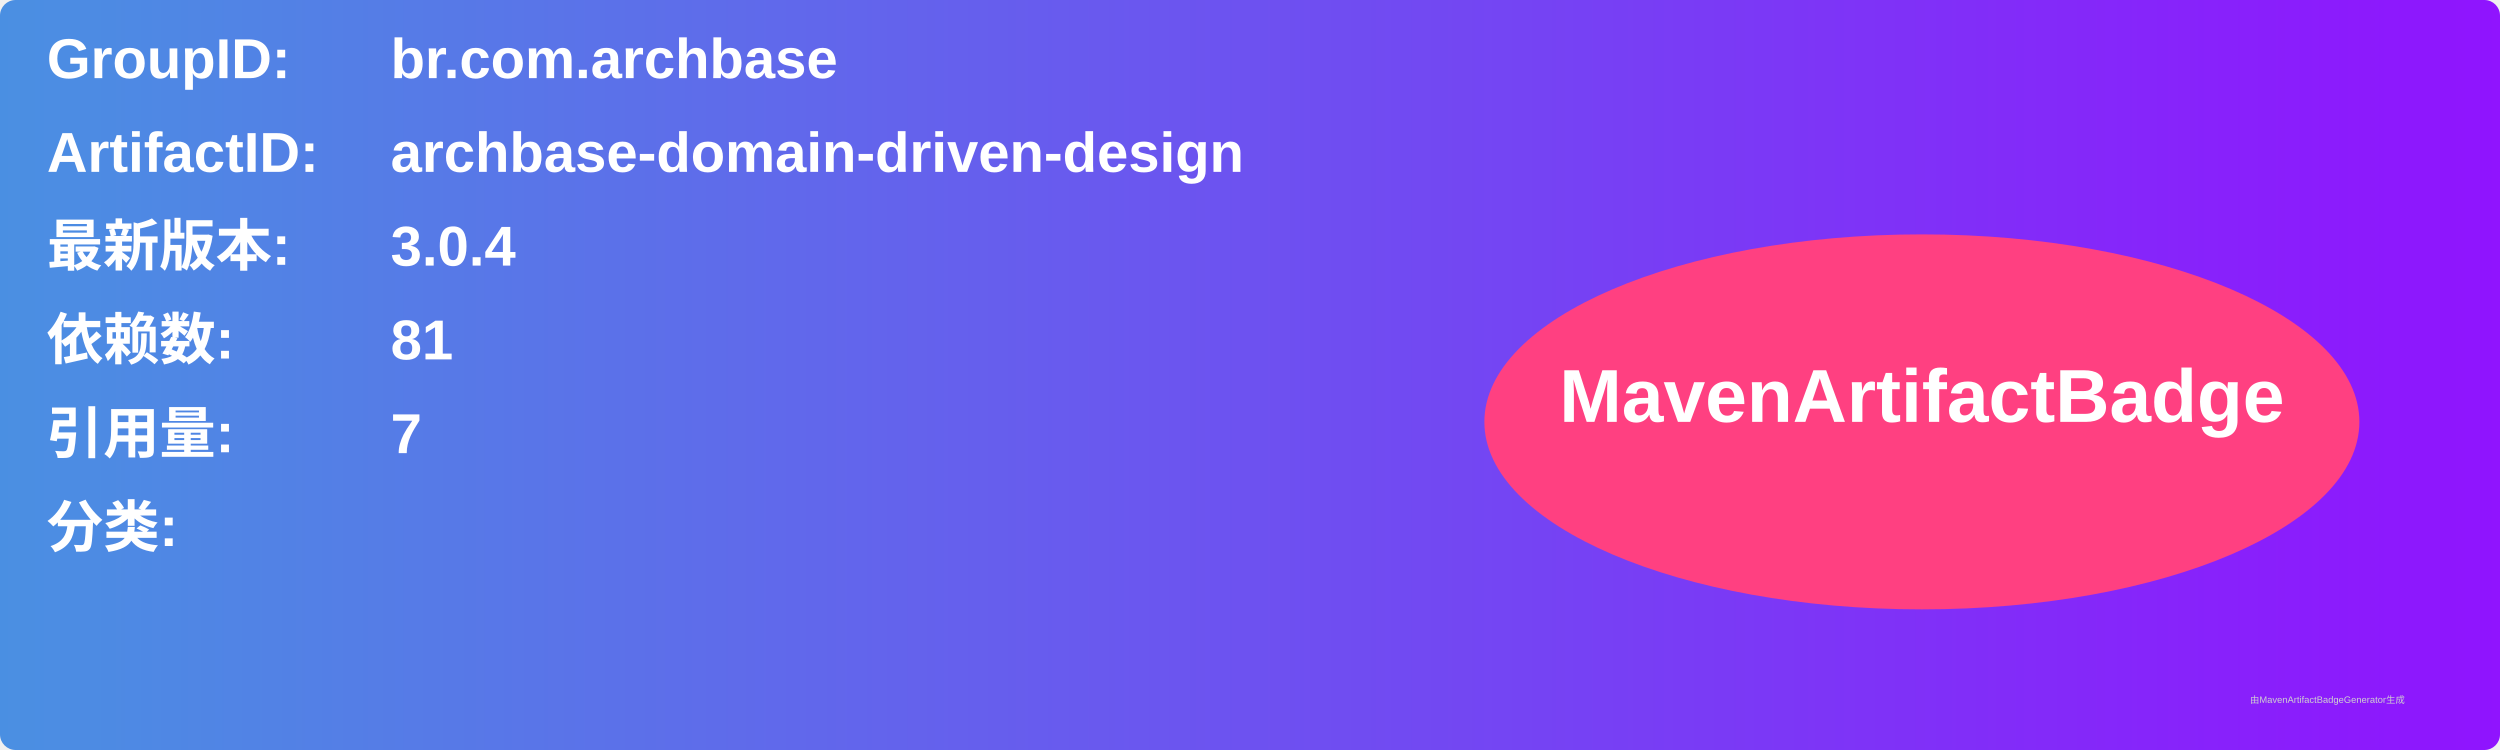
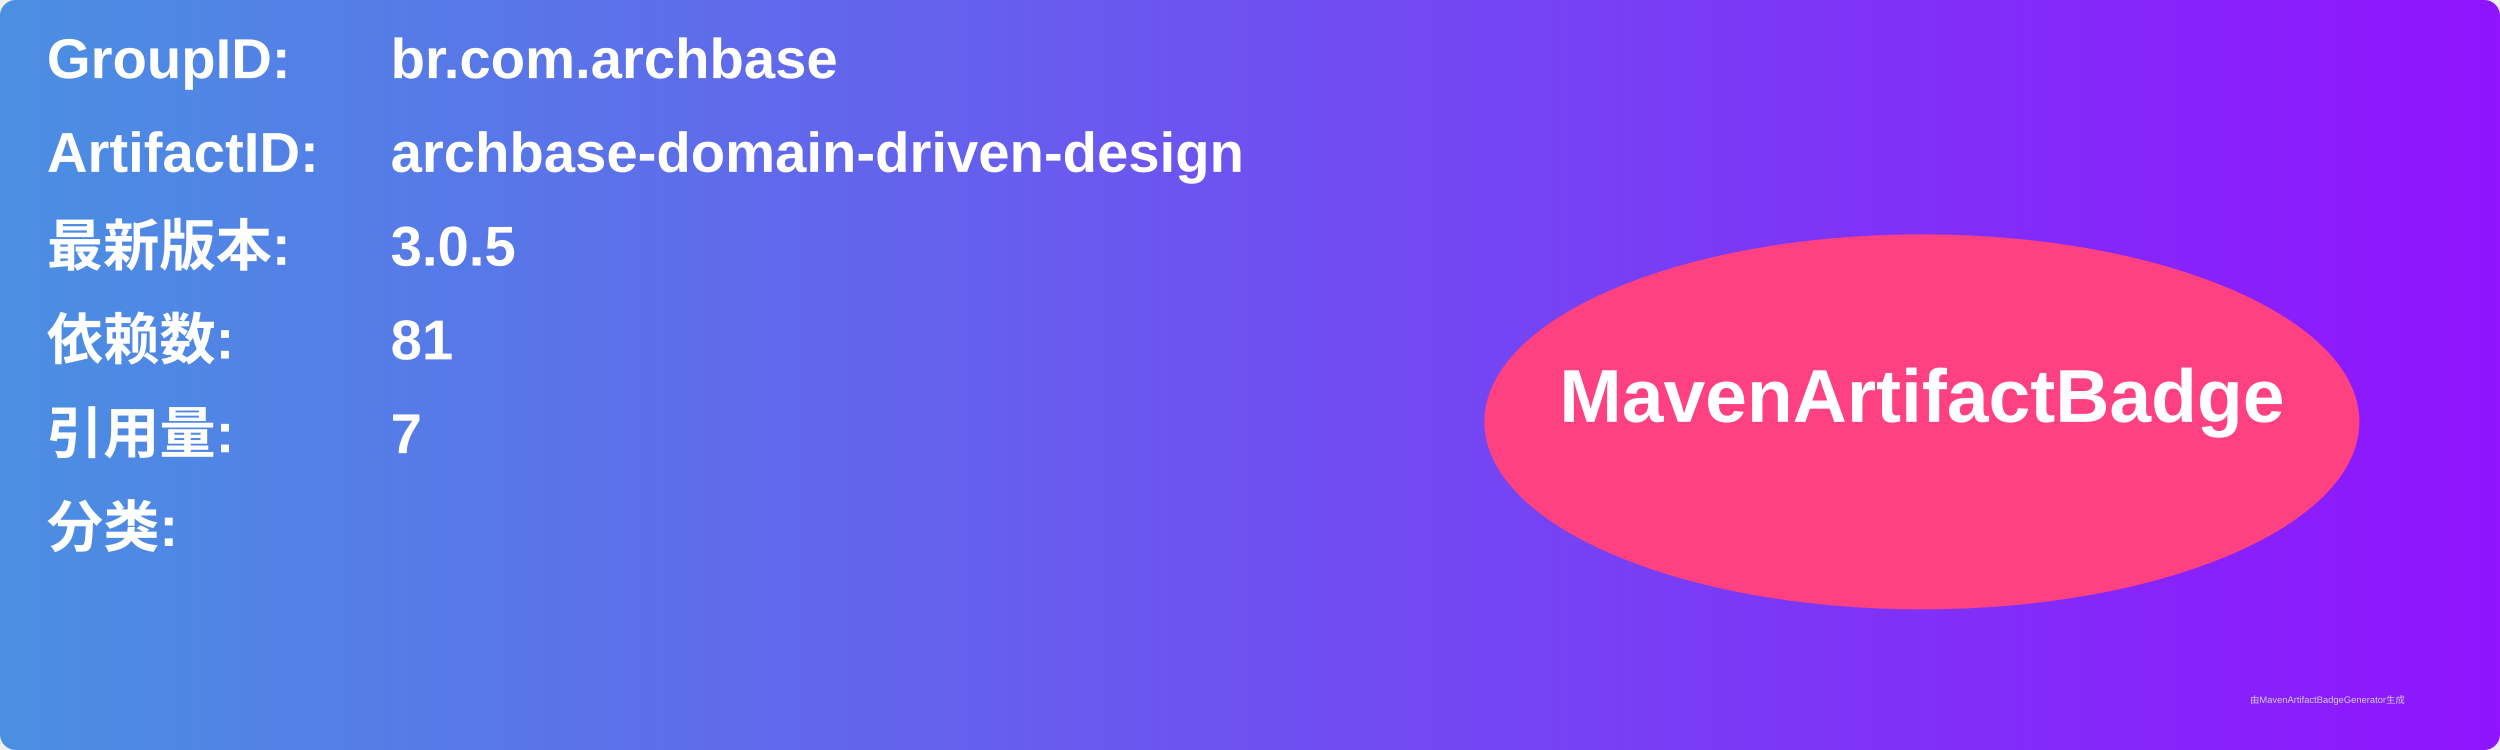
<svg xmlns="http://www.w3.org/2000/svg" width="800" height="240" viewBox="0 0 800 240">
  <linearGradient id="grad" x1="0%" y1="0%" x2="100%" y2="0%">
    <stop offset="0%" stop-color="#4a90e2" />
    <stop offset="100%" stop-color="#9013fe" />
  </linearGradient>
  <rect width="100%" height="100%" rx="5" ry="5" fill="url(#grad)" />
  <g transform="translate(15, 15)">
    <text x="0" y="10" font-family="Arial" font-size="18" fill="white" font-weight="bold" width="260">GroupID:</text>
    <text x="110" y="10" font-family="Arial" font-size="18" fill="white" font-weight="bold" width="460">br.com.archbase</text>
    <text x="0" y="40" font-family="Arial" font-size="18" fill="white" font-weight="bold" width="260">ArtifactID:</text>
    <text x="110" y="40" font-family="Arial" font-size="18" fill="white" font-weight="bold" width="460">archbase-domain-driven-design</text>
    <text x="0" y="70" font-family="Arial" font-size="18" fill="white" font-weight="bold">最新版本:</text>
    <text x="110" y="70" font-family="Arial" font-size="18" fill="white" font-weight="bold">
-       <tspan font-weight="bold">3.0.4</tspan>
+       <tspan font-weight="bold">3.0.5</tspan>
    </text>
    <text x="0" y="100" font-family="Arial" font-size="18" fill="white" font-weight="bold">依赖数: </text>
    <text x="110" y="100" font-family="Arial" font-size="18" fill="white">
      <tspan font-weight="bold">81</tspan>
    </text>
    <text x="0" y="130" font-family="Arial" font-size="18" fill="white" font-weight="bold">引用量: </text>
    <text x="110" y="130" font-family="Arial" font-size="18" fill="white">
      <tspan font-weight="bold">7</tspan>
    </text>
    <text x="0" y="160" font-family="Arial" font-size="18" fill="white" font-weight="bold">分类:</text>
    <text x="10" y="190" font-family="Arial" font-size="10" fill="white">
      <tspan font-weight="bold" />
    </text>
    <ellipse cx="600" cy="120" rx="140" ry="60" fill="#ff4081" />
    <text x="600" y="120" text-anchor="middle" font-family="Arial" font-size="24" fill="white" font-weight="bold">MavenArtifactBadge</text>
  </g>
  <text x="720" y="225" font-family="Arial" font-size="3" fill="#d0d0d0">由MavenArtifactBadgeGenerator生成</text>
</svg>
